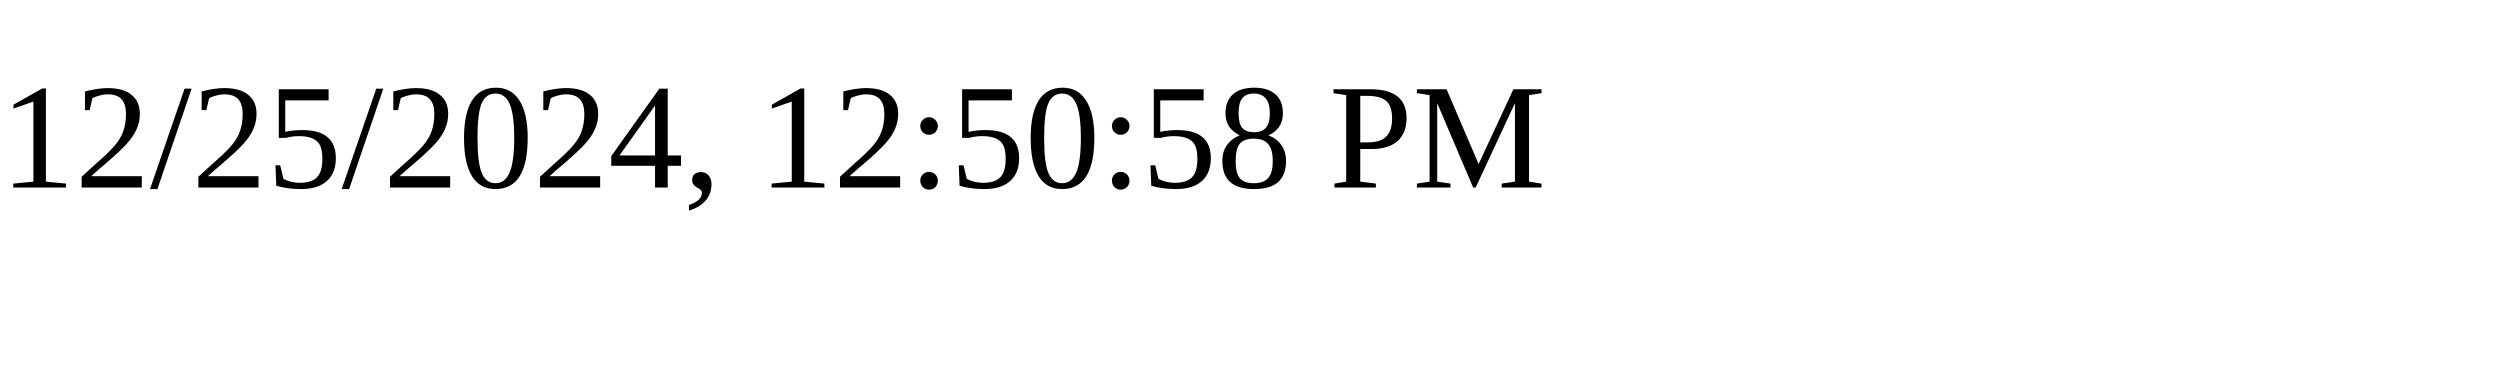
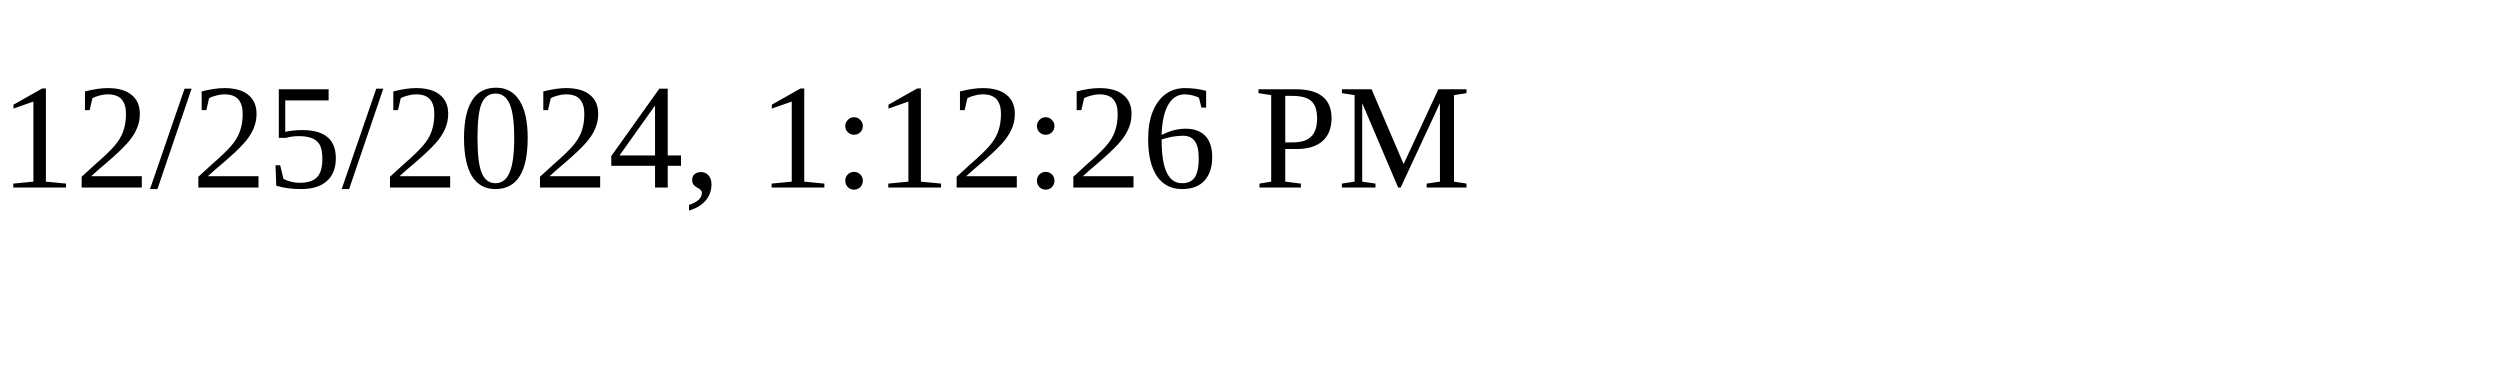
<svg xmlns="http://www.w3.org/2000/svg" height="30" width="200">
-   <text x="0" y="15">12/25/2024, 12:50:58 PM</text>
+   <text x="0" y="15">12/25/2024, 1:12:26 PM</text>
</svg>
